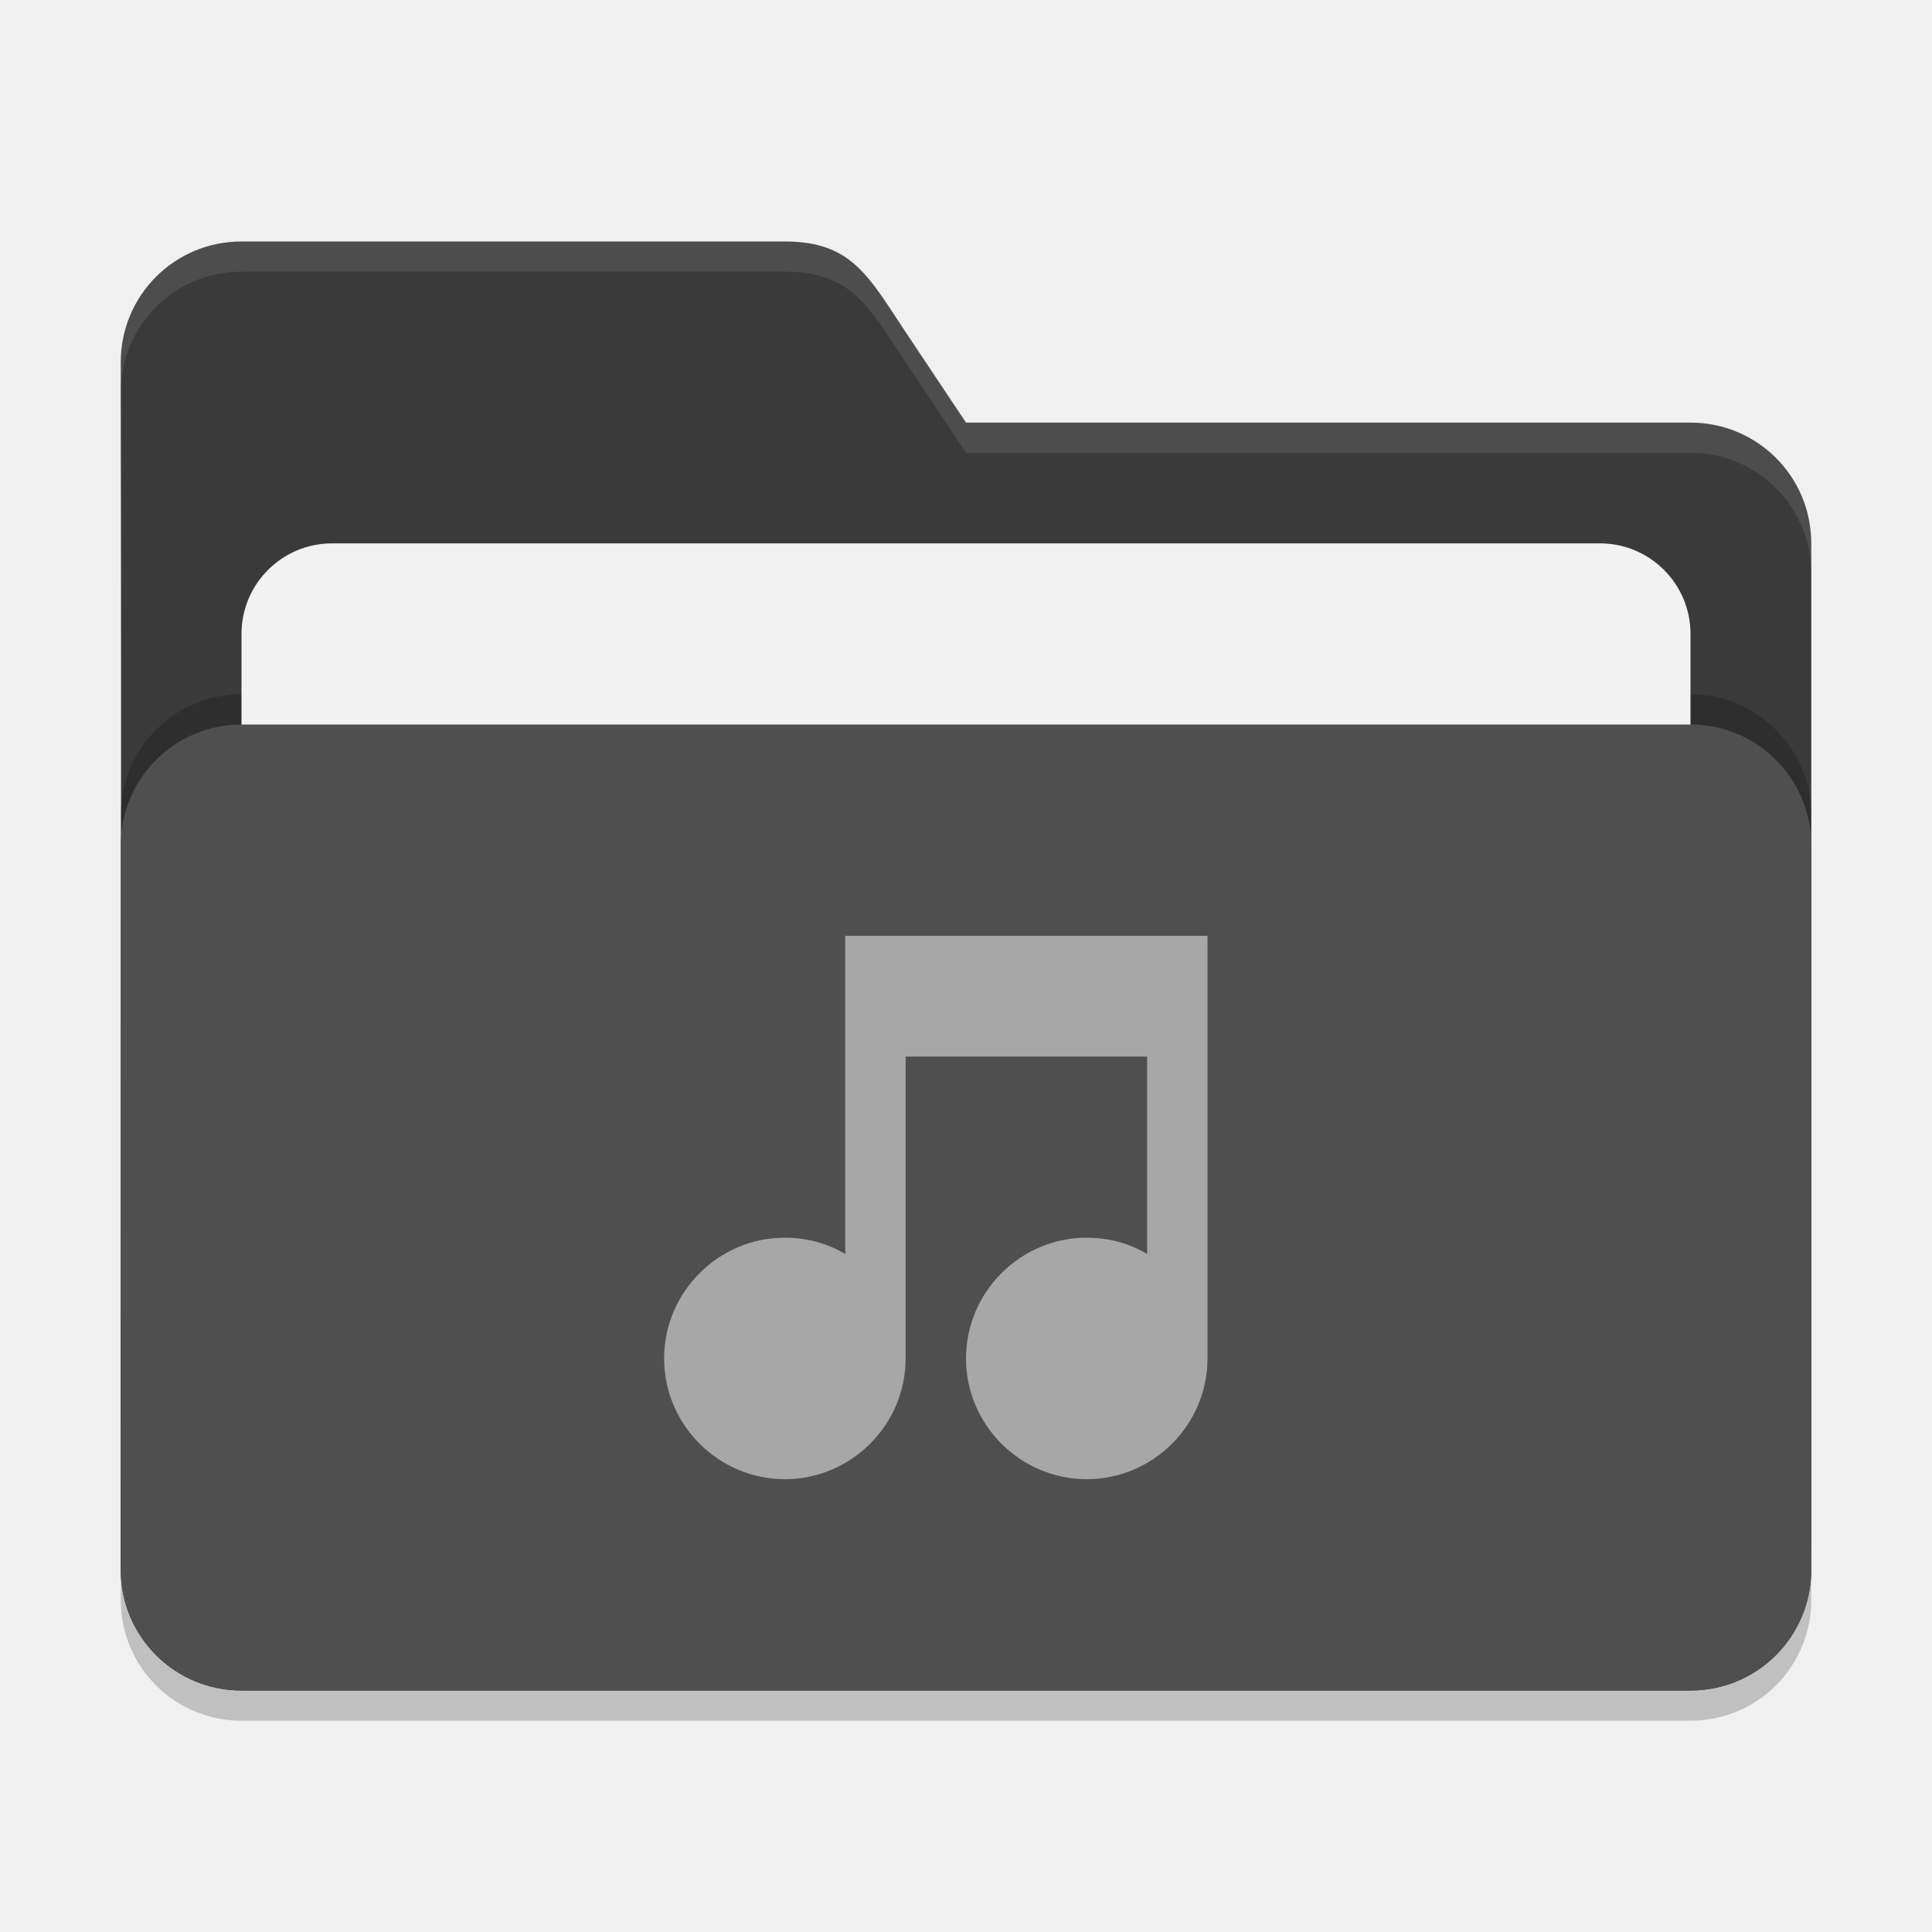
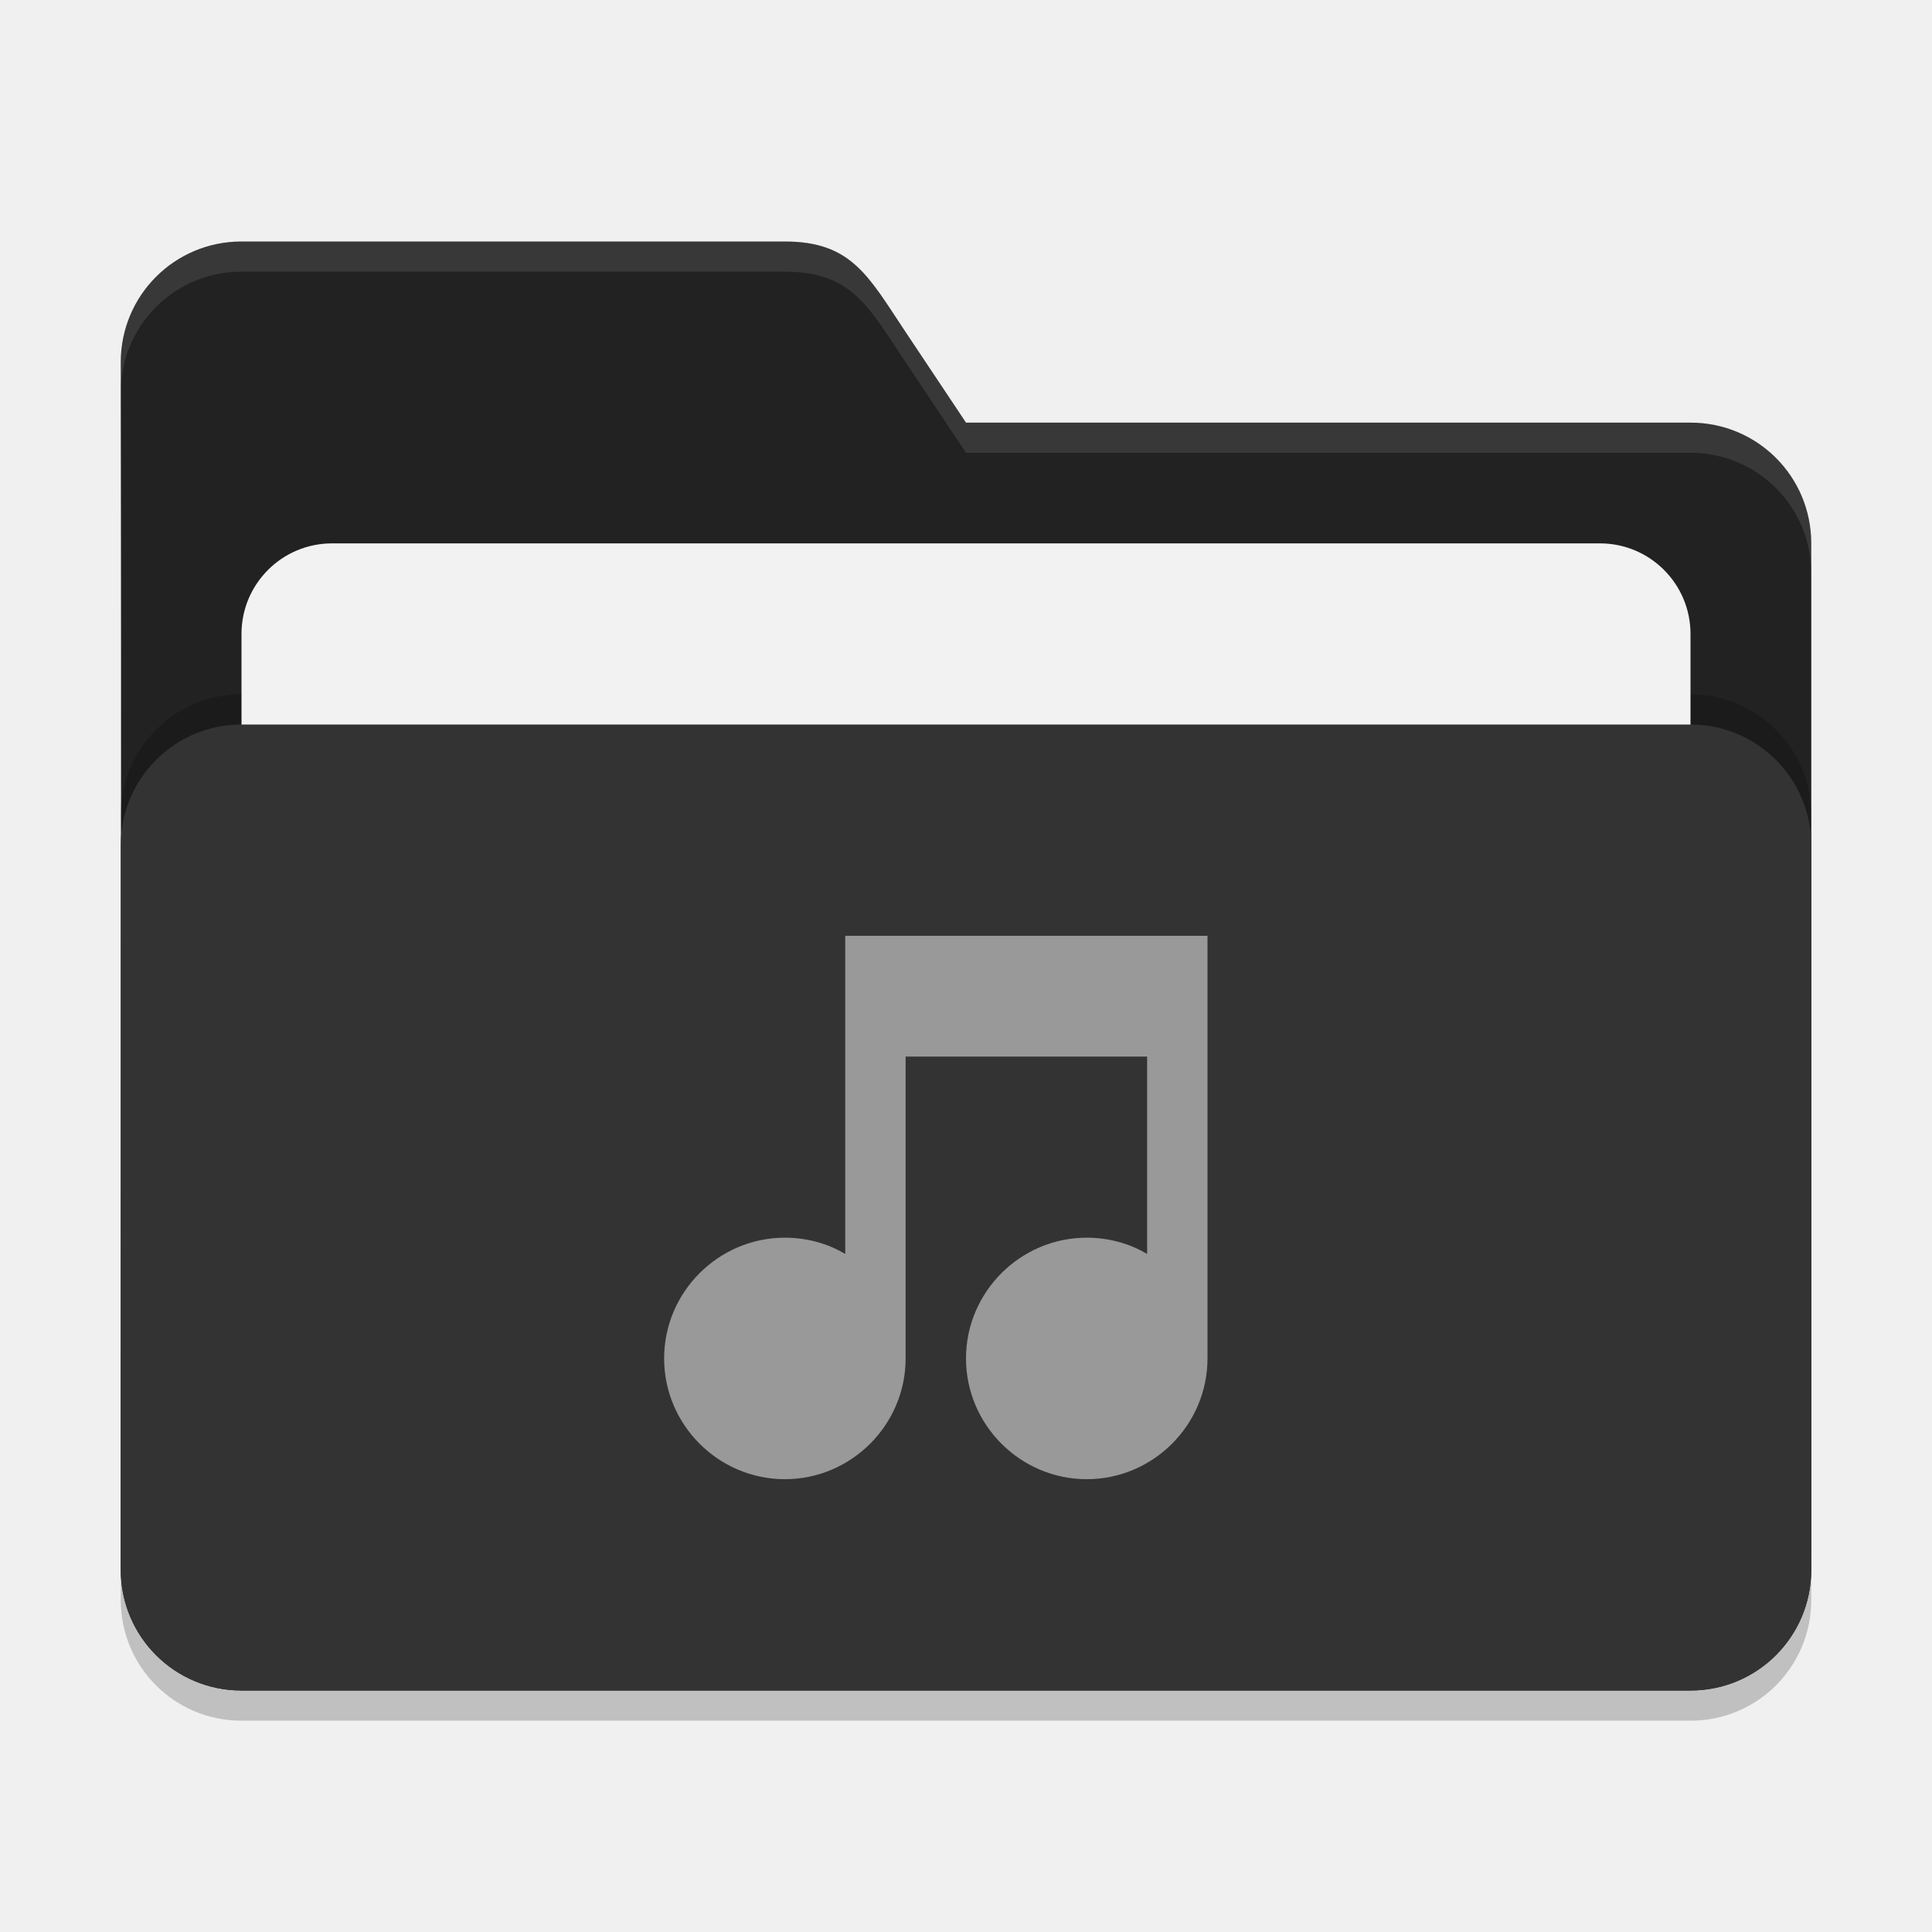
<svg xmlns="http://www.w3.org/2000/svg" width="64" height="64" viewBox="0 0 64 64" version="1.1" id="svg5">
  <defs id="defs2" />
  <path d="m 8,9 c -2.216,0 -4,1.784 -4,4 0.026,13.307 0,26.638 0,40 0,2.216 1.784,4 4,4 h 48 c 2.216,0 4,-1.784 4,-4 V 19 c 0,-2.216 -1.784,-4 -4,-4 H 32 L 30,12 C 28.771,10.156 28.216,9 26,9 Z" style="opacity:0.2;fill:#000000;fill-opacity:1;stroke-width:4;stroke-linecap:square" id="path2595" />
-   <path d="m 8,8 c -2.216,0 -4,1.784 -4,4 0.026,13.307 0,26.638 0,40 0,2.216 1.784,4 4,4 h 48 c 2.216,0 4,-1.784 4,-4 V 18 c 0,-2.216 -1.784,-4 -4,-4 H 32 L 30,11 C 28.771,9.156 28.216,8 26,8 Z" style="fill:#3a3a3a;fill-opacity:1;stroke-width:4;stroke-linecap:square" id="path2567" />
+   <path d="m 8,8 c -2.216,0 -4,1.784 -4,4 0.026,13.307 0,26.638 0,40 0,2.216 1.784,4 4,4 h 48 c 2.216,0 4,-1.784 4,-4 V 18 c 0,-2.216 -1.784,-4 -4,-4 H 32 L 30,11 C 28.771,9.156 28.216,8 26,8 Z" style="fill:#222222;fill-opacity:1;stroke-width:4;stroke-linecap:square" id="path2567" />
  <path d="M 8,8 C 5.784,8 4,9.784 4,12 4.001,12.33 3.999,12.66 4,12.99 4.005,10.779 5.787,9 8,9 h 18 c 2.216,0 2.771,1.156 4,3 l 2,3 h 24 c 2.216,0 4,1.784 4,4 v -1 c 0,-2.216 -1.784,-4 -4,-4 H 32 L 30,11 C 28.771,9.156 28.216,8 26,8 Z" style="fill:#ffffff;fill-opacity:1;stroke-width:4;stroke-linecap:square;opacity:0.1" id="path2855" />
  <rect style="opacity:0.2;fill:#000000;fill-opacity:1;stroke-width:4;stroke-linecap:square" id="rect2667" width="56" height="32" x="4" y="23" ry="4" />
  <rect style="opacity:1;fill:#f2f2f2;fill-opacity:1;stroke-width:4;stroke-linecap:square" id="rect3435" width="48" height="25" x="8" y="18" ry="3" />
-   <rect style="opacity:1;fill:#4f4f4f;fill-opacity:1;stroke-width:4;stroke-linecap:square" id="rect2727" width="56" height="32" x="4" y="24" ry="4" />
+   <rect style="opacity:1;fill:#333333;fill-opacity:1;stroke-width:4;stroke-linecap:square" id="rect2727" width="56" height="32" x="4" y="24" ry="4" />
  <path d="M 28,41.54 C 27.4,41.18 26.7,41 26,41 c -2.2,0 -4,1.8 -4,4 0,2.2 1.8,4 4,4 2.2,0 4,-1.8 4,-4 V 35 h 8 v 6.54 C 37.4,41.18 36.7,41 36,41 c -2.2,0 -4,1.8 -4,4 0,2.2 1.8,4 4,4 2.2,0 4,-1.8 4,-4 V 31 H 28" style="opacity:0.5;fill:#ffffff" id="path308" />
</svg>
